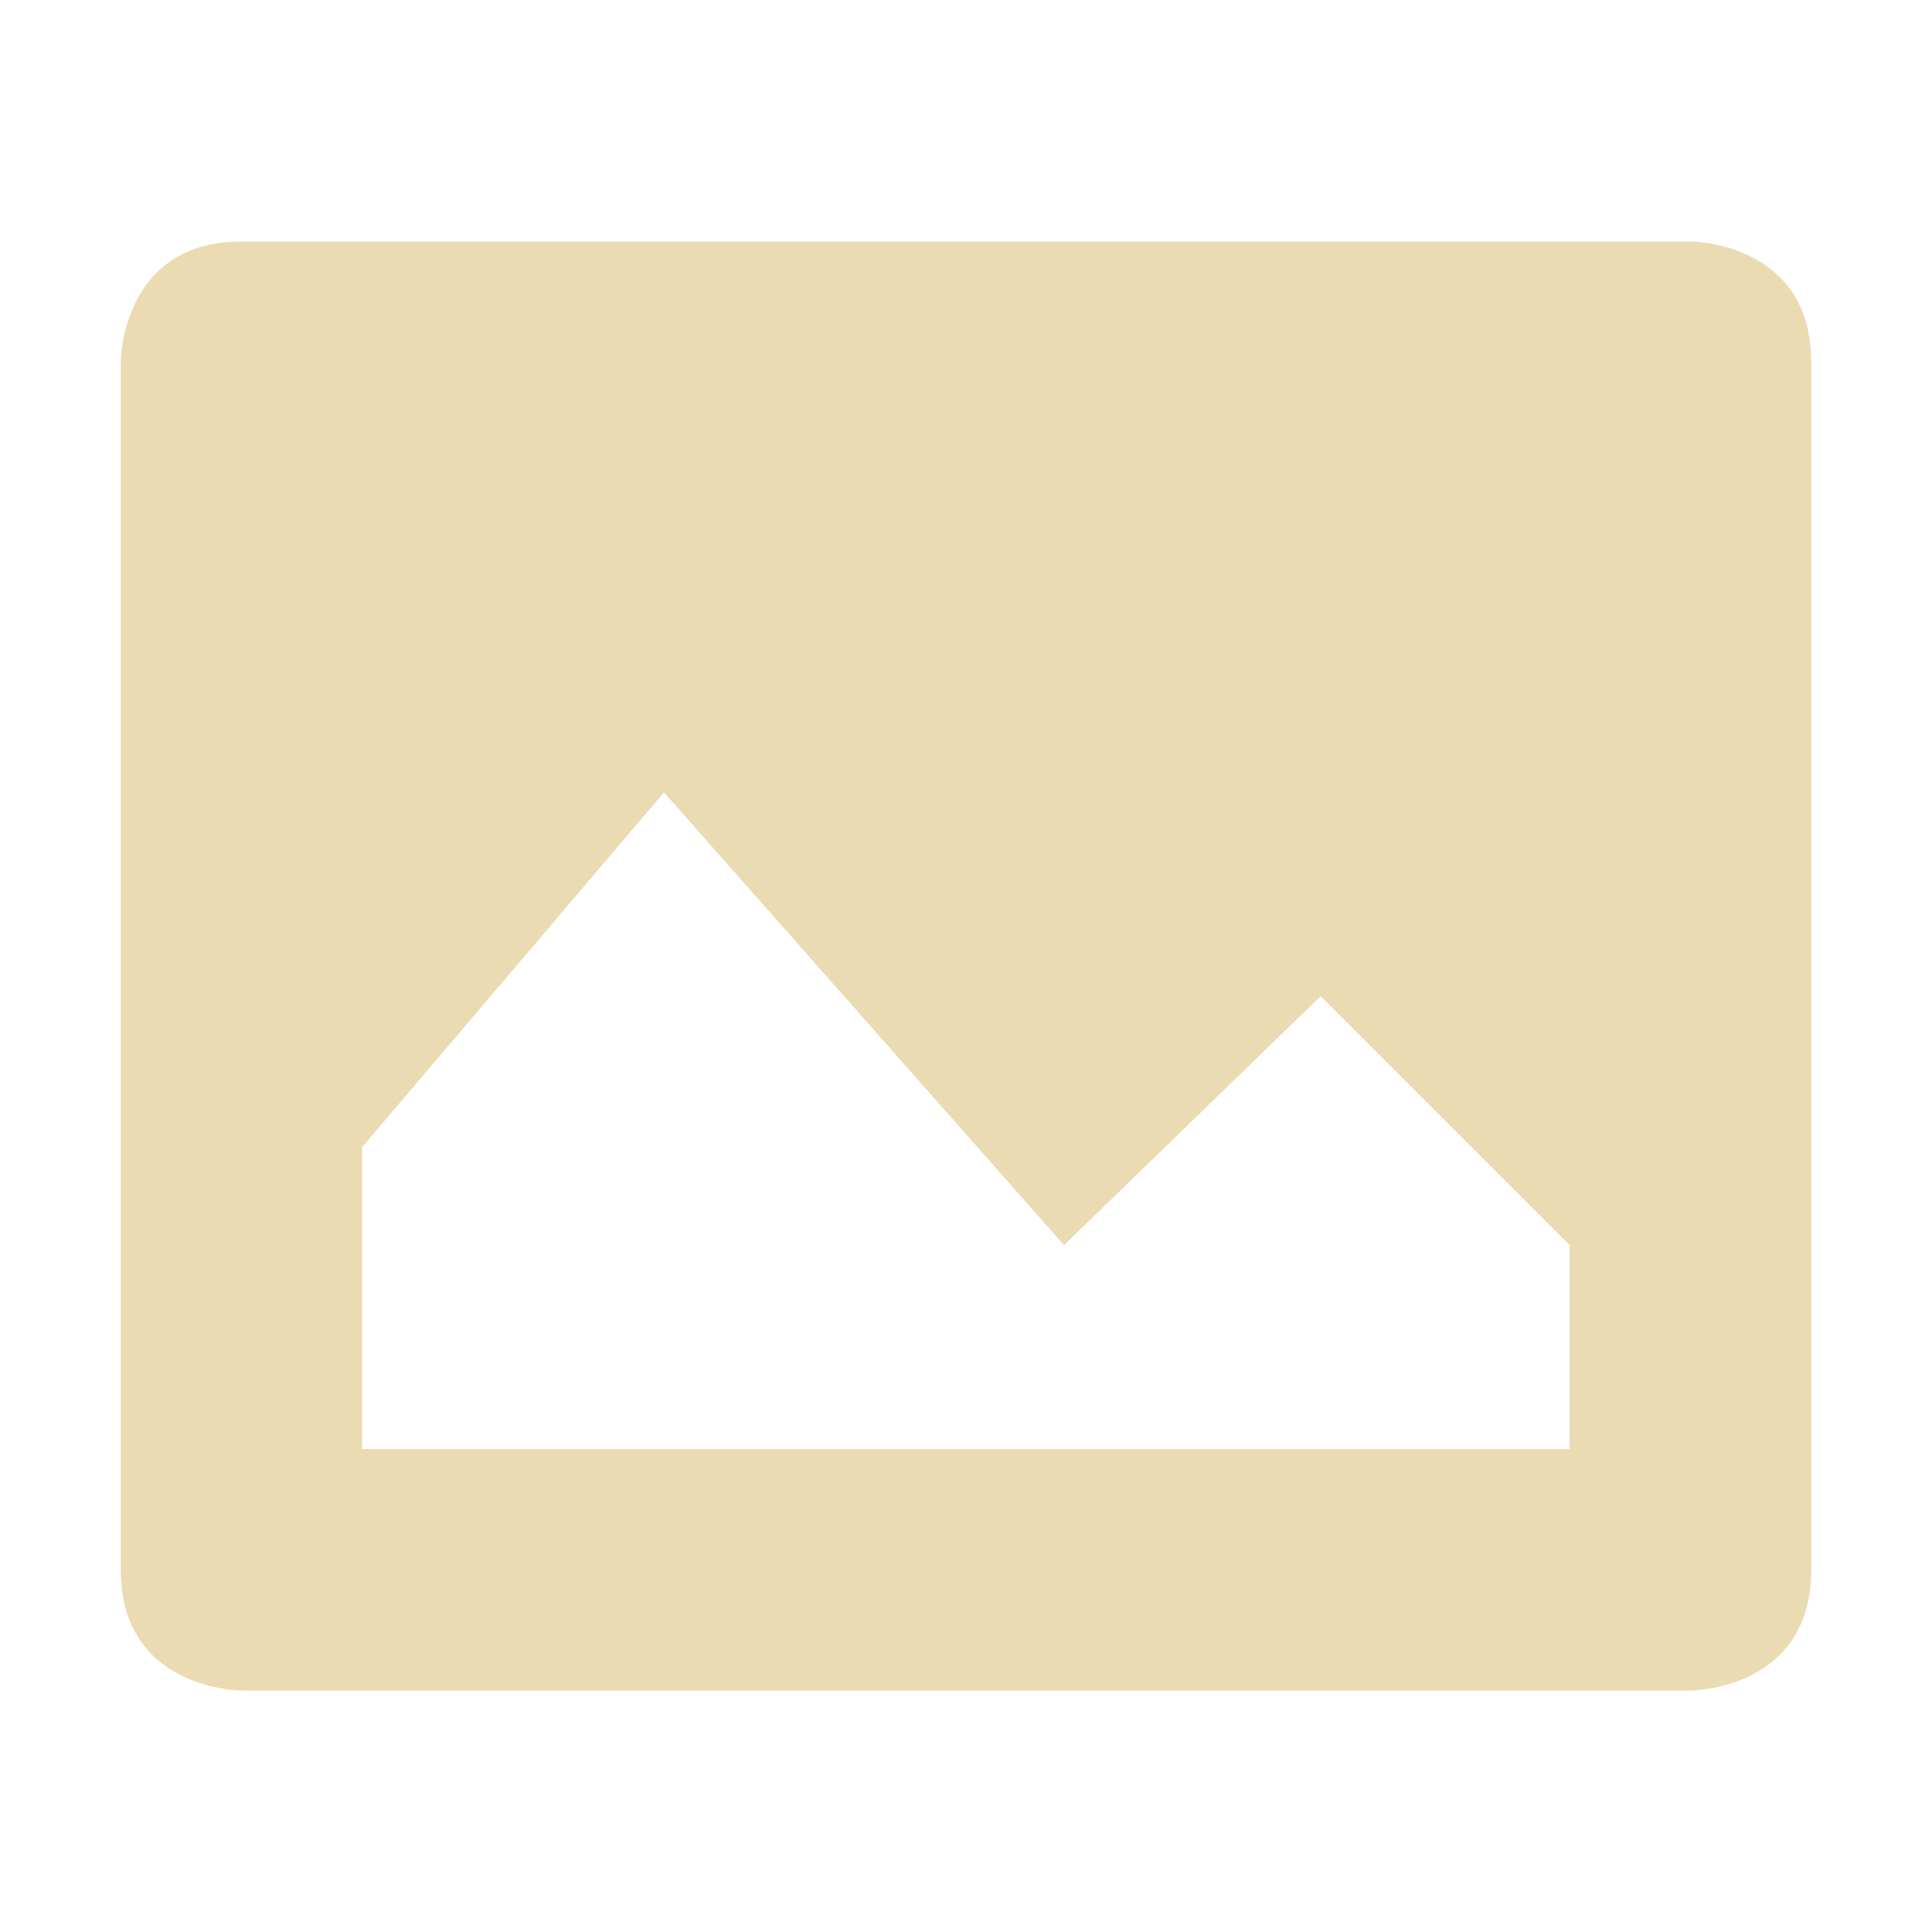
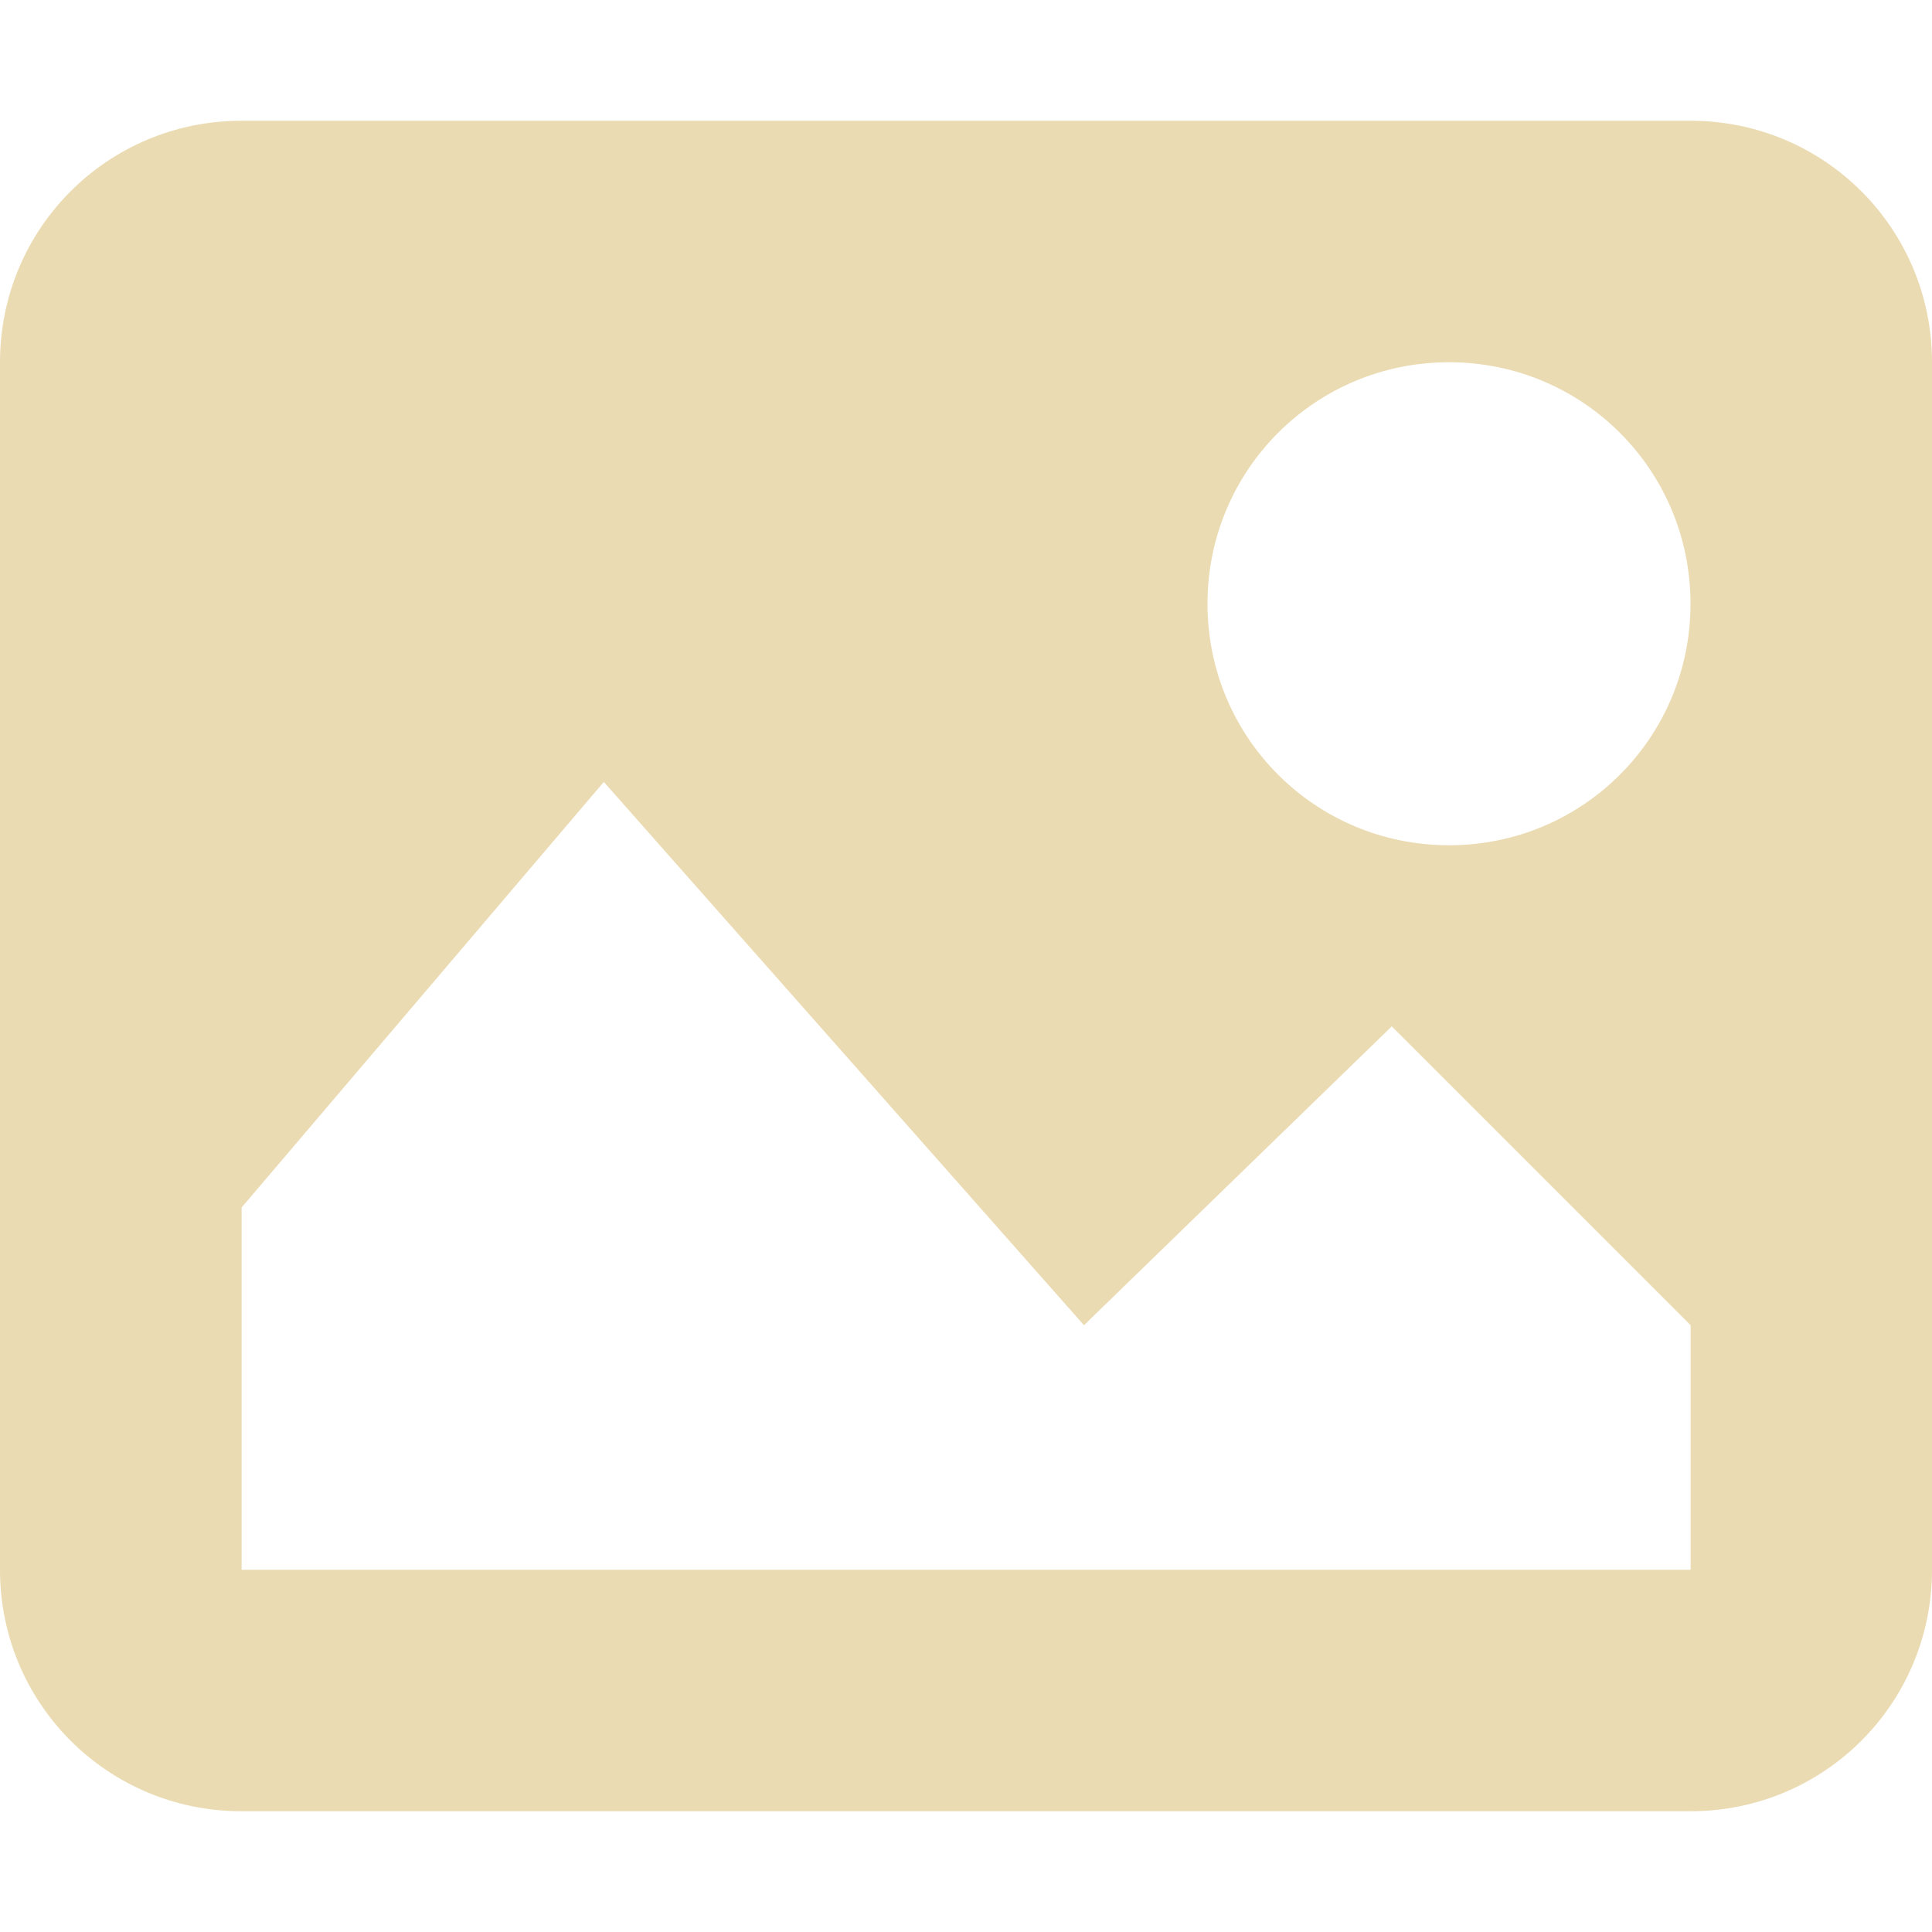
- <svg xmlns="http://www.w3.org/2000/svg" width="16" height="16" version="1.1">
+ <svg xmlns="http://www.w3.org/2000/svg" width="16" height="16" version="1.1" viewBox="0 0 16 16">
  <defs>
    <style type="text/css">.ColorScheme-Text { color:#ebdbb2; } .ColorScheme-Highlight { color:#458588; }</style>
  </defs>
-   <path class="ColorScheme-Text" d="m2 2c-1 0-1 1-1 1v10c0 1 1 1 1 1h12s1 0 1-1v-10c0-1-1-1-1-1zm6.812 8.312 2.125-2.062 2.062 2.062v1.688h-10v-2.5l2.5-2.938z" fill="currentColor" />
+   <path class="ColorScheme-Text" fill="currentColor" d="m2 1c-1.108 0-2 0.892-2 2v10c0 1.108 0.892 2 2 2h12c1.108 0 2-0.892 2-2v-10c0-1.108-0.892-2-2-2h-12zm10 2c1.108 0 2 0.892 2 2s-0.892 2-2 2-2-0.892-2-2 0.892-2 2-2zm-7 3.475 3.977 4.5 2.549-2.475 2.475 2.475v2.025h-12v-3l3-3.525z" />
</svg>
